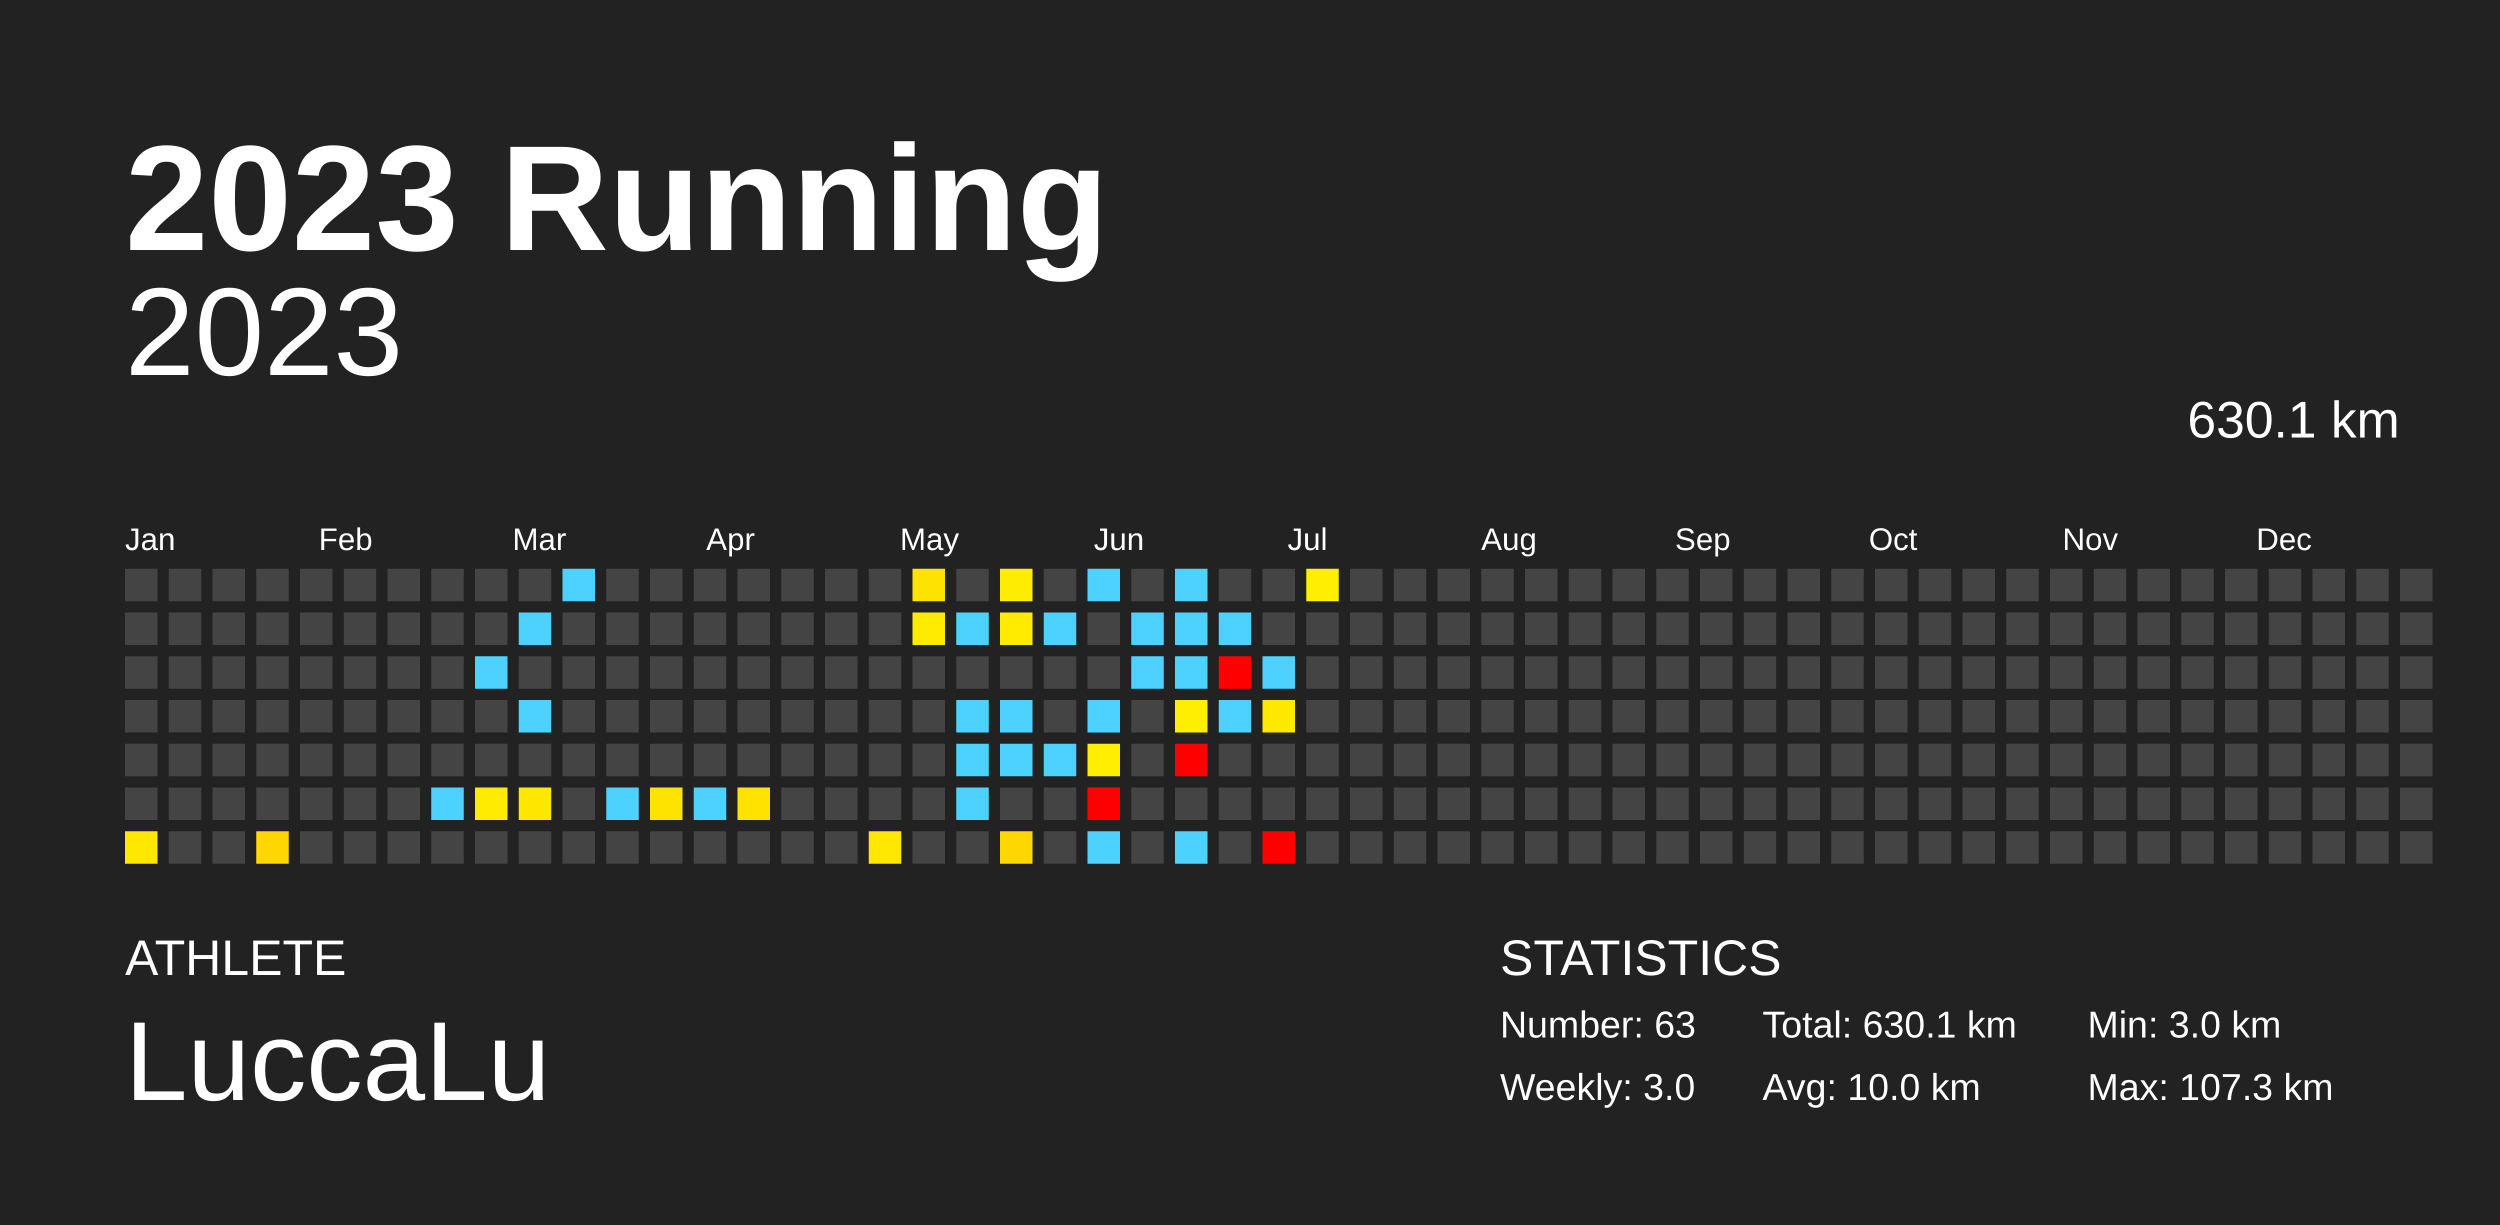
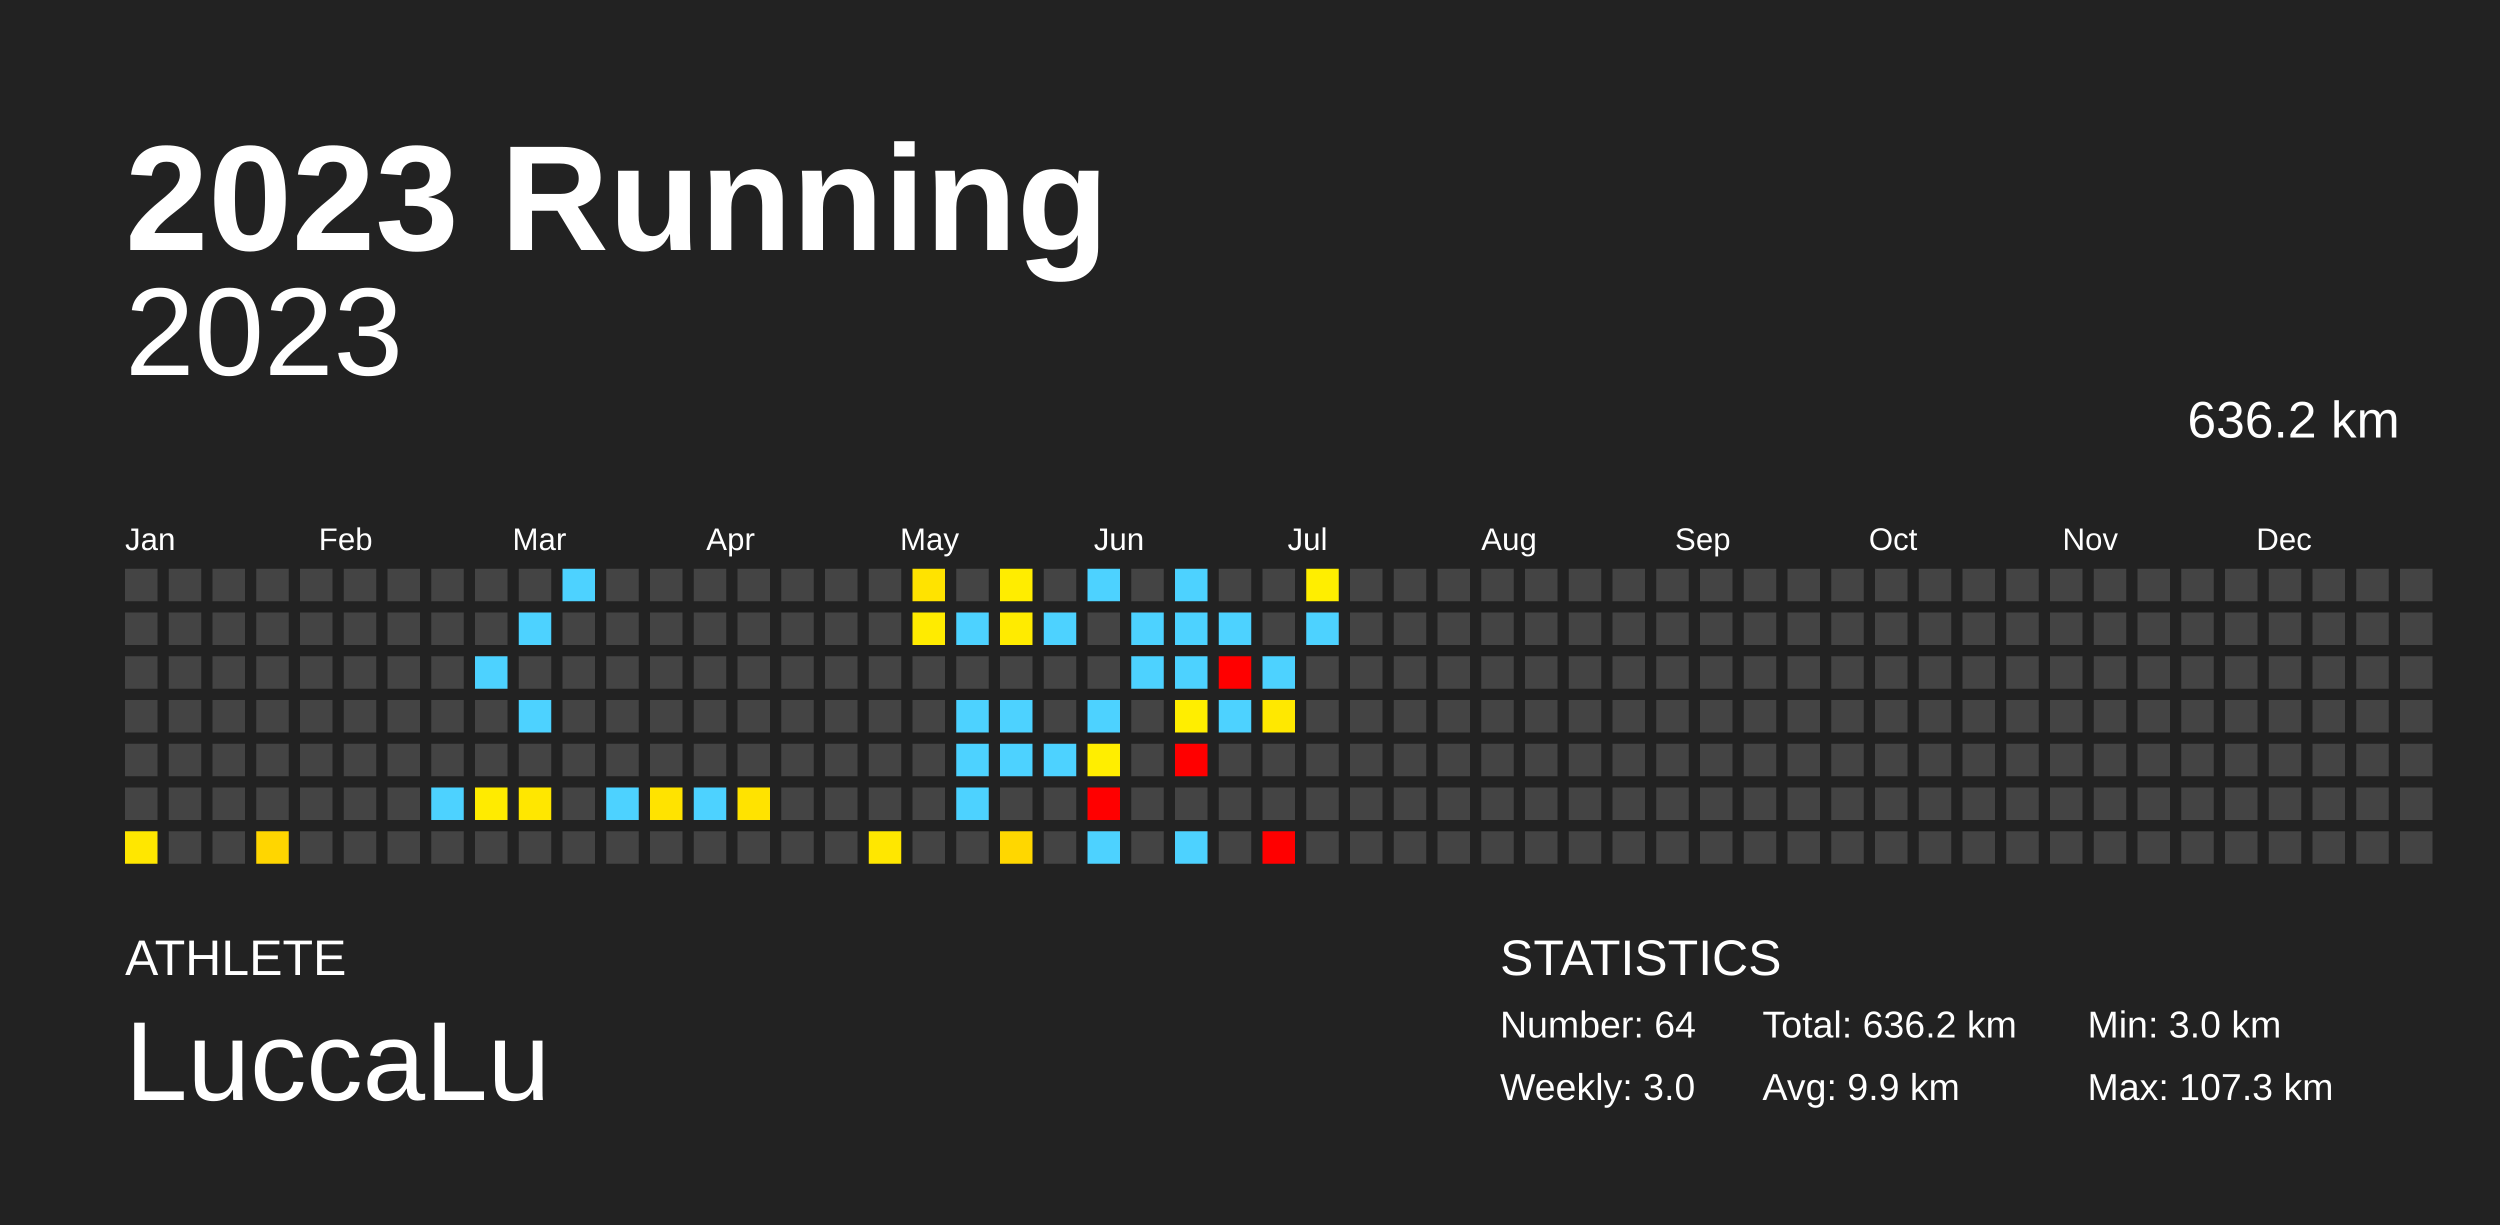
<svg xmlns="http://www.w3.org/2000/svg" baseProfile="full" height="98mm" version="1.1" viewBox="0,0,200,98" width="200mm">
  <defs />
  <rect fill="#222222" height="98" width="200" x="0" y="0" />
  <text fill="#FFFFFF" style="font-size:12px; font-family:Arial; font-weight:bold;" x="10" y="20">2023 Running</text>
  <text fill="#FFFFFF" style="font-size:4px; font-family:Arial" x="10" y="78">ATHLETE</text>
  <text fill="#FFFFFF" style="font-size:9px; font-family:Arial" x="10" y="88">LuccaLu</text>
  <text fill="#FFFFFF" style="font-size:4px; font-family:Arial" x="120" y="78">STATISTICS</text>
-   <text fill="#FFFFFF" style="font-size:3px; font-family:Arial" x="120" y="83">Number: 63</text>
+   <text fill="#FFFFFF" style="font-size:3px; font-family:Arial" x="120" y="83">Number: 64</text>
  <text fill="#FFFFFF" style="font-size:3px; font-family:Arial" x="120" y="88">Weekly: 3.0</text>
-   <text fill="#FFFFFF" style="font-size:3px; font-family:Arial" x="141" y="83">Total: 630.1 km</text>
-   <text fill="#FFFFFF" style="font-size:3px; font-family:Arial" x="141" y="88">Avg: 10.0 km</text>
+   <text fill="#FFFFFF" style="font-size:3px; font-family:Arial" x="141" y="83">Total: 636.2 km</text>
+   <text fill="#FFFFFF" style="font-size:3px; font-family:Arial" x="141" y="88">Avg: 9.9 km</text>
  <text fill="#FFFFFF" style="font-size:3px; font-family:Arial" x="167" y="83">Min: 3.0 km</text>
  <text fill="#FFFFFF" style="font-size:3px; font-family:Arial" x="167" y="88">Max: 107.3 km</text>
  <text alignment-baseline="hanging" fill="#FFFFFF" style="font-size:10.0px; font-family:Arial;" x="10" y="30">2023</text>
-   <text alignment-baseline="hanging" fill="#FFFFFF" style="font-size:4.125px; font-family:Arial;" x="175" y="35">630.1 km</text>
+   <text alignment-baseline="hanging" fill="#FFFFFF" style="font-size:4.125px; font-family:Arial;" x="175" y="35">636.2 km</text>
  <text fill="#FFFFFF" style="font-size:2.5px; font-family:Arial" x="10.0" y="44">Jan</text>
  <text fill="#FFFFFF" style="font-size:2.5px; font-family:Arial" x="25.5" y="44">Feb</text>
  <text fill="#FFFFFF" style="font-size:2.5px; font-family:Arial" x="41.0" y="44">Mar</text>
  <text fill="#FFFFFF" style="font-size:2.5px; font-family:Arial" x="56.5" y="44">Apr</text>
  <text fill="#FFFFFF" style="font-size:2.5px; font-family:Arial" x="72.0" y="44">May</text>
  <text fill="#FFFFFF" style="font-size:2.5px; font-family:Arial" x="87.5" y="44">Jun</text>
  <text fill="#FFFFFF" style="font-size:2.5px; font-family:Arial" x="103.0" y="44">Jul</text>
  <text fill="#FFFFFF" style="font-size:2.5px; font-family:Arial" x="118.5" y="44">Aug</text>
  <text fill="#FFFFFF" style="font-size:2.5px; font-family:Arial" x="134.0" y="44">Sep</text>
  <text fill="#FFFFFF" style="font-size:2.5px; font-family:Arial" x="149.5" y="44">Oct</text>
  <text fill="#FFFFFF" style="font-size:2.5px; font-family:Arial" x="165.0" y="44">Nov</text>
  <text fill="#FFFFFF" style="font-size:2.5px; font-family:Arial" x="180.5" y="44">Dec</text>
  <rect fill="#444444" height="2.6" width="2.6" x="10.0" y="45.5" />
  <rect fill="#444444" height="2.6" width="2.6" x="10.0" y="49.0" />
  <rect fill="#444444" height="2.6" width="2.6" x="10.0" y="52.5" />
  <rect fill="#444444" height="2.6" width="2.6" x="10.0" y="56.0" />
  <rect fill="#444444" height="2.6" width="2.6" x="10.0" y="59.5" />
  <rect fill="#444444" height="2.6" width="2.6" x="10.0" y="63.0" />
  <rect fill="#ffe700" height="2.6" width="2.6" x="10.0" y="66.5" />
  <rect fill="#444444" height="2.6" width="2.6" x="13.5" y="45.5" />
  <rect fill="#444444" height="2.6" width="2.6" x="13.5" y="49.0" />
  <rect fill="#444444" height="2.6" width="2.6" x="13.5" y="52.5" />
  <rect fill="#444444" height="2.6" width="2.6" x="13.5" y="56.0" />
  <rect fill="#444444" height="2.6" width="2.6" x="13.5" y="59.5" />
  <rect fill="#444444" height="2.6" width="2.6" x="13.5" y="63.0" />
  <rect fill="#444444" height="2.6" width="2.6" x="13.5" y="66.5" />
  <rect fill="#444444" height="2.6" width="2.6" x="17.0" y="45.5" />
  <rect fill="#444444" height="2.6" width="2.6" x="17.0" y="49.0" />
  <rect fill="#444444" height="2.6" width="2.6" x="17.0" y="52.5" />
  <rect fill="#444444" height="2.6" width="2.6" x="17.0" y="56.0" />
  <rect fill="#444444" height="2.6" width="2.6" x="17.0" y="59.5" />
  <rect fill="#444444" height="2.6" width="2.6" x="17.0" y="63.0" />
  <rect fill="#444444" height="2.6" width="2.6" x="17.0" y="66.5" />
  <rect fill="#444444" height="2.6" width="2.6" x="20.5" y="45.5" />
  <rect fill="#444444" height="2.6" width="2.6" x="20.5" y="49.0" />
  <rect fill="#444444" height="2.6" width="2.6" x="20.5" y="52.5" />
  <rect fill="#444444" height="2.6" width="2.6" x="20.5" y="56.0" />
  <rect fill="#444444" height="2.6" width="2.6" x="20.5" y="59.5" />
  <rect fill="#444444" height="2.6" width="2.6" x="20.5" y="63.0" />
  <rect fill="#ffd600" height="2.6" width="2.6" x="20.5" y="66.5" />
  <rect fill="#444444" height="2.6" width="2.6" x="24.0" y="45.5" />
  <rect fill="#444444" height="2.6" width="2.6" x="24.0" y="49.0" />
  <rect fill="#444444" height="2.6" width="2.6" x="24.0" y="52.5" />
  <rect fill="#444444" height="2.6" width="2.6" x="24.0" y="56.0" />
  <rect fill="#444444" height="2.6" width="2.6" x="24.0" y="59.5" />
  <rect fill="#444444" height="2.6" width="2.6" x="24.0" y="63.0" />
  <rect fill="#444444" height="2.6" width="2.6" x="24.0" y="66.5" />
  <rect fill="#444444" height="2.6" width="2.6" x="27.5" y="45.5" />
  <rect fill="#444444" height="2.6" width="2.6" x="27.5" y="49.0" />
  <rect fill="#444444" height="2.6" width="2.6" x="27.5" y="52.5" />
  <rect fill="#444444" height="2.6" width="2.6" x="27.5" y="56.0" />
  <rect fill="#444444" height="2.6" width="2.6" x="27.5" y="59.5" />
  <rect fill="#444444" height="2.6" width="2.6" x="27.5" y="63.0" />
  <rect fill="#444444" height="2.6" width="2.6" x="27.5" y="66.5" />
  <rect fill="#444444" height="2.6" width="2.6" x="31.0" y="45.5" />
  <rect fill="#444444" height="2.6" width="2.6" x="31.0" y="49.0" />
  <rect fill="#444444" height="2.6" width="2.6" x="31.0" y="52.5" />
  <rect fill="#444444" height="2.6" width="2.6" x="31.0" y="56.0" />
  <rect fill="#444444" height="2.6" width="2.6" x="31.0" y="59.5" />
  <rect fill="#444444" height="2.6" width="2.6" x="31.0" y="63.0" />
  <rect fill="#444444" height="2.6" width="2.6" x="31.0" y="66.5" />
  <rect fill="#444444" height="2.6" width="2.6" x="34.5" y="45.5" />
  <rect fill="#444444" height="2.6" width="2.6" x="34.5" y="49.0" />
  <rect fill="#444444" height="2.6" width="2.6" x="34.5" y="52.5" />
  <rect fill="#444444" height="2.6" width="2.6" x="34.5" y="56.0" />
  <rect fill="#444444" height="2.6" width="2.6" x="34.5" y="59.5" />
  <rect fill="#4dd2ff" height="2.6" width="2.6" x="34.5" y="63.0" />
  <rect fill="#444444" height="2.6" width="2.6" x="34.5" y="66.5" />
  <rect fill="#444444" height="2.6" width="2.6" x="38.0" y="45.5" />
  <rect fill="#444444" height="2.6" width="2.6" x="38.0" y="49.0" />
  <rect fill="#4dd2ff" height="2.6" width="2.6" x="38.0" y="52.5" />
  <rect fill="#444444" height="2.6" width="2.6" x="38.0" y="56.0" />
  <rect fill="#444444" height="2.6" width="2.6" x="38.0" y="59.5" />
  <rect fill="#ffeb00" height="2.6" width="2.6" x="38.0" y="63.0" />
  <rect fill="#444444" height="2.6" width="2.6" x="38.0" y="66.5" />
  <rect fill="#444444" height="2.6" width="2.6" x="41.5" y="45.5" />
  <rect fill="#4dd2ff" height="2.6" width="2.6" x="41.5" y="49.0" />
  <rect fill="#444444" height="2.6" width="2.6" x="41.5" y="52.5" />
  <rect fill="#4dd2ff" height="2.6" width="2.6" x="41.5" y="56.0" />
  <rect fill="#444444" height="2.6" width="2.6" x="41.5" y="59.5" />
  <rect fill="#ffe700" height="2.6" width="2.6" x="41.5" y="63.0" />
  <rect fill="#444444" height="2.6" width="2.6" x="41.5" y="66.5" />
  <rect fill="#4dd2ff" height="2.6" width="2.6" x="45.0" y="45.5" />
  <rect fill="#444444" height="2.6" width="2.6" x="45.0" y="49.0" />
  <rect fill="#444444" height="2.6" width="2.6" x="45.0" y="52.5" />
  <rect fill="#444444" height="2.6" width="2.6" x="45.0" y="56.0" />
  <rect fill="#444444" height="2.6" width="2.6" x="45.0" y="59.5" />
  <rect fill="#444444" height="2.6" width="2.6" x="45.0" y="63.0" />
  <rect fill="#444444" height="2.6" width="2.6" x="45.0" y="66.5" />
  <rect fill="#444444" height="2.6" width="2.6" x="48.5" y="45.5" />
  <rect fill="#444444" height="2.6" width="2.6" x="48.5" y="49.0" />
  <rect fill="#444444" height="2.6" width="2.6" x="48.5" y="52.5" />
  <rect fill="#444444" height="2.6" width="2.6" x="48.5" y="56.0" />
  <rect fill="#444444" height="2.6" width="2.6" x="48.5" y="59.5" />
  <rect fill="#4dd2ff" height="2.6" width="2.6" x="48.5" y="63.0" />
  <rect fill="#444444" height="2.6" width="2.6" x="48.5" y="66.5" />
  <rect fill="#444444" height="2.6" width="2.6" x="52.0" y="45.5" />
  <rect fill="#444444" height="2.6" width="2.6" x="52.0" y="49.0" />
  <rect fill="#444444" height="2.6" width="2.6" x="52.0" y="52.5" />
  <rect fill="#444444" height="2.6" width="2.6" x="52.0" y="56.0" />
  <rect fill="#444444" height="2.6" width="2.6" x="52.0" y="59.5" />
  <rect fill="#ffe300" height="2.6" width="2.6" x="52.0" y="63.0" />
  <rect fill="#444444" height="2.6" width="2.6" x="52.0" y="66.5" />
  <rect fill="#444444" height="2.6" width="2.6" x="55.5" y="45.5" />
  <rect fill="#444444" height="2.6" width="2.6" x="55.5" y="49.0" />
  <rect fill="#444444" height="2.6" width="2.6" x="55.5" y="52.5" />
  <rect fill="#444444" height="2.6" width="2.6" x="55.5" y="56.0" />
  <rect fill="#444444" height="2.6" width="2.6" x="55.5" y="59.5" />
  <rect fill="#4dd2ff" height="2.6" width="2.6" x="55.5" y="63.0" />
  <rect fill="#444444" height="2.6" width="2.6" x="55.5" y="66.5" />
  <rect fill="#444444" height="2.6" width="2.6" x="59.0" y="45.5" />
  <rect fill="#444444" height="2.6" width="2.6" x="59.0" y="49.0" />
  <rect fill="#444444" height="2.6" width="2.6" x="59.0" y="52.5" />
  <rect fill="#444444" height="2.6" width="2.6" x="59.0" y="56.0" />
  <rect fill="#444444" height="2.6" width="2.6" x="59.0" y="59.5" />
  <rect fill="#ffe300" height="2.6" width="2.6" x="59.0" y="63.0" />
  <rect fill="#444444" height="2.6" width="2.6" x="59.0" y="66.5" />
  <rect fill="#444444" height="2.6" width="2.6" x="62.5" y="45.5" />
  <rect fill="#444444" height="2.6" width="2.6" x="62.5" y="49.0" />
  <rect fill="#444444" height="2.6" width="2.6" x="62.5" y="52.5" />
  <rect fill="#444444" height="2.6" width="2.6" x="62.5" y="56.0" />
  <rect fill="#444444" height="2.6" width="2.6" x="62.5" y="59.5" />
  <rect fill="#444444" height="2.6" width="2.6" x="62.5" y="63.0" />
  <rect fill="#444444" height="2.6" width="2.6" x="62.5" y="66.5" />
  <rect fill="#444444" height="2.6" width="2.6" x="66.0" y="45.5" />
  <rect fill="#444444" height="2.6" width="2.6" x="66.0" y="49.0" />
  <rect fill="#444444" height="2.6" width="2.6" x="66.0" y="52.5" />
  <rect fill="#444444" height="2.6" width="2.6" x="66.0" y="56.0" />
  <rect fill="#444444" height="2.6" width="2.6" x="66.0" y="59.5" />
  <rect fill="#444444" height="2.6" width="2.6" x="66.0" y="63.0" />
  <rect fill="#444444" height="2.6" width="2.6" x="66.0" y="66.5" />
  <rect fill="#444444" height="2.6" width="2.6" x="69.5" y="45.5" />
  <rect fill="#444444" height="2.6" width="2.6" x="69.5" y="49.0" />
  <rect fill="#444444" height="2.6" width="2.6" x="69.5" y="52.5" />
  <rect fill="#444444" height="2.6" width="2.6" x="69.5" y="56.0" />
  <rect fill="#444444" height="2.6" width="2.6" x="69.5" y="59.5" />
  <rect fill="#444444" height="2.6" width="2.6" x="69.5" y="63.0" />
  <rect fill="#ffe700" height="2.6" width="2.6" x="69.5" y="66.5" />
  <rect fill="#ffe300" height="2.6" width="2.6" x="73.0" y="45.5" />
  <rect fill="#ffeb00" height="2.6" width="2.6" x="73.0" y="49.0" />
  <rect fill="#444444" height="2.6" width="2.6" x="73.0" y="52.5" />
  <rect fill="#444444" height="2.6" width="2.6" x="73.0" y="56.0" />
  <rect fill="#444444" height="2.6" width="2.6" x="73.0" y="59.5" />
  <rect fill="#444444" height="2.6" width="2.6" x="73.0" y="63.0" />
  <rect fill="#444444" height="2.6" width="2.6" x="73.0" y="66.5" />
  <rect fill="#444444" height="2.6" width="2.6" x="76.5" y="45.5" />
  <rect fill="#4dd2ff" height="2.6" width="2.6" x="76.5" y="49.0" />
  <rect fill="#444444" height="2.6" width="2.6" x="76.5" y="52.5" />
  <rect fill="#4dd2ff" height="2.6" width="2.6" x="76.5" y="56.0" />
  <rect fill="#4dd2ff" height="2.6" width="2.6" x="76.5" y="59.5" />
  <rect fill="#4dd2ff" height="2.6" width="2.6" x="76.5" y="63.0" />
  <rect fill="#444444" height="2.6" width="2.6" x="76.5" y="66.5" />
  <rect fill="#ffed00" height="2.6" width="2.6" x="80.0" y="45.5" />
  <rect fill="#ffeb00" height="2.6" width="2.6" x="80.0" y="49.0" />
  <rect fill="#444444" height="2.6" width="2.6" x="80.0" y="52.5" />
  <rect fill="#4dd2ff" height="2.6" width="2.6" x="80.0" y="56.0" />
  <rect fill="#4dd2ff" height="2.6" width="2.6" x="80.0" y="59.5" />
  <rect fill="#444444" height="2.6" width="2.6" x="80.0" y="63.0" />
  <rect fill="#ffd700" height="2.6" width="2.6" x="80.0" y="66.5" />
  <rect fill="#444444" height="2.6" width="2.6" x="83.5" y="45.5" />
  <rect fill="#4dd2ff" height="2.6" width="2.6" x="83.5" y="49.0" />
  <rect fill="#444444" height="2.6" width="2.6" x="83.5" y="52.5" />
  <rect fill="#444444" height="2.6" width="2.6" x="83.5" y="56.0" />
  <rect fill="#4dd2ff" height="2.6" width="2.6" x="83.5" y="59.5" />
  <rect fill="#444444" height="2.6" width="2.6" x="83.5" y="63.0" />
  <rect fill="#444444" height="2.6" width="2.6" x="83.5" y="66.5" />
  <rect fill="#4dd2ff" height="2.6" width="2.6" x="87.0" y="45.5" />
  <rect fill="#444444" height="2.6" width="2.6" x="87.0" y="49.0" />
  <rect fill="#444444" height="2.6" width="2.6" x="87.0" y="52.5" />
  <rect fill="#4dd2ff" height="2.6" width="2.6" x="87.0" y="56.0" />
  <rect fill="#ffee00" height="2.6" width="2.6" x="87.0" y="59.5" />
  <rect fill="red" height="2.6" width="2.6" x="87.0" y="63.0" />
  <rect fill="#4dd2ff" height="2.6" width="2.6" x="87.0" y="66.5" />
  <rect fill="#444444" height="2.6" width="2.6" x="90.5" y="45.5" />
  <rect fill="#4dd2ff" height="2.6" width="2.6" x="90.5" y="49.0" />
  <rect fill="#4dd2ff" height="2.6" width="2.6" x="90.5" y="52.5" />
  <rect fill="#444444" height="2.6" width="2.6" x="90.5" y="56.0" />
  <rect fill="#444444" height="2.6" width="2.6" x="90.5" y="59.5" />
  <rect fill="#444444" height="2.6" width="2.6" x="90.5" y="63.0" />
  <rect fill="#444444" height="2.6" width="2.6" x="90.5" y="66.5" />
  <rect fill="#4dd2ff" height="2.6" width="2.6" x="94.0" y="45.5" />
  <rect fill="#4dd2ff" height="2.6" width="2.6" x="94.0" y="49.0" />
  <rect fill="#4dd2ff" height="2.6" width="2.6" x="94.0" y="52.5" />
  <rect fill="#ffee00" height="2.6" width="2.6" x="94.0" y="56.0" />
  <rect fill="red" height="2.6" width="2.6" x="94.0" y="59.5" />
  <rect fill="#444444" height="2.6" width="2.6" x="94.0" y="63.0" />
  <rect fill="#4dd2ff" height="2.6" width="2.6" x="94.0" y="66.5" />
  <rect fill="#444444" height="2.6" width="2.6" x="97.5" y="45.5" />
  <rect fill="#4dd2ff" height="2.6" width="2.6" x="97.5" y="49.0" />
  <rect fill="red" height="2.6" width="2.6" x="97.5" y="52.5" />
  <rect fill="#4dd2ff" height="2.6" width="2.6" x="97.5" y="56.0" />
  <rect fill="#444444" height="2.6" width="2.6" x="97.5" y="59.5" />
  <rect fill="#444444" height="2.6" width="2.6" x="97.5" y="63.0" />
  <rect fill="#444444" height="2.6" width="2.6" x="97.5" y="66.5" />
  <rect fill="#444444" height="2.6" width="2.6" x="101.0" y="45.5" />
  <rect fill="#444444" height="2.6" width="2.6" x="101.0" y="49.0" />
  <rect fill="#4dd2ff" height="2.6" width="2.6" x="101.0" y="52.5" />
  <rect fill="#ffe800" height="2.6" width="2.6" x="101.0" y="56.0" />
  <rect fill="#444444" height="2.6" width="2.6" x="101.0" y="59.5" />
  <rect fill="#444444" height="2.6" width="2.6" x="101.0" y="63.0" />
  <rect fill="red" height="2.6" width="2.6" x="101.0" y="66.5" />
  <rect fill="#ffee00" height="2.6" width="2.6" x="104.5" y="45.5" />
-   <rect fill="#444444" height="2.6" width="2.6" x="104.5" y="49.0" />
+   <rect fill="#4dd2ff" height="2.6" width="2.6" x="104.5" y="49.0" />
  <rect fill="#444444" height="2.6" width="2.6" x="104.5" y="52.5" />
  <rect fill="#444444" height="2.6" width="2.6" x="104.5" y="56.0" />
  <rect fill="#444444" height="2.6" width="2.6" x="104.5" y="59.5" />
  <rect fill="#444444" height="2.6" width="2.6" x="104.5" y="63.0" />
  <rect fill="#444444" height="2.6" width="2.6" x="104.5" y="66.5" />
  <rect fill="#444444" height="2.6" width="2.6" x="108.0" y="45.5" />
  <rect fill="#444444" height="2.6" width="2.6" x="108.0" y="49.0" />
  <rect fill="#444444" height="2.6" width="2.6" x="108.0" y="52.5" />
  <rect fill="#444444" height="2.6" width="2.6" x="108.0" y="56.0" />
  <rect fill="#444444" height="2.6" width="2.6" x="108.0" y="59.5" />
  <rect fill="#444444" height="2.6" width="2.6" x="108.0" y="63.0" />
  <rect fill="#444444" height="2.6" width="2.6" x="108.0" y="66.5" />
  <rect fill="#444444" height="2.6" width="2.6" x="111.5" y="45.5" />
  <rect fill="#444444" height="2.6" width="2.6" x="111.5" y="49.0" />
  <rect fill="#444444" height="2.6" width="2.6" x="111.5" y="52.5" />
  <rect fill="#444444" height="2.6" width="2.6" x="111.5" y="56.0" />
  <rect fill="#444444" height="2.6" width="2.6" x="111.5" y="59.5" />
  <rect fill="#444444" height="2.6" width="2.6" x="111.5" y="63.0" />
  <rect fill="#444444" height="2.6" width="2.6" x="111.5" y="66.5" />
  <rect fill="#444444" height="2.6" width="2.6" x="115.0" y="45.5" />
  <rect fill="#444444" height="2.6" width="2.6" x="115.0" y="49.0" />
  <rect fill="#444444" height="2.6" width="2.6" x="115.0" y="52.5" />
  <rect fill="#444444" height="2.6" width="2.6" x="115.0" y="56.0" />
  <rect fill="#444444" height="2.6" width="2.6" x="115.0" y="59.5" />
  <rect fill="#444444" height="2.6" width="2.6" x="115.0" y="63.0" />
  <rect fill="#444444" height="2.6" width="2.6" x="115.0" y="66.5" />
  <rect fill="#444444" height="2.6" width="2.6" x="118.5" y="45.5" />
  <rect fill="#444444" height="2.6" width="2.6" x="118.5" y="49.0" />
  <rect fill="#444444" height="2.6" width="2.6" x="118.5" y="52.5" />
  <rect fill="#444444" height="2.6" width="2.6" x="118.5" y="56.0" />
  <rect fill="#444444" height="2.6" width="2.6" x="118.5" y="59.5" />
  <rect fill="#444444" height="2.6" width="2.6" x="118.5" y="63.0" />
  <rect fill="#444444" height="2.6" width="2.6" x="118.5" y="66.5" />
  <rect fill="#444444" height="2.6" width="2.6" x="122.0" y="45.5" />
  <rect fill="#444444" height="2.6" width="2.6" x="122.0" y="49.0" />
  <rect fill="#444444" height="2.6" width="2.6" x="122.0" y="52.5" />
  <rect fill="#444444" height="2.6" width="2.6" x="122.0" y="56.0" />
  <rect fill="#444444" height="2.6" width="2.6" x="122.0" y="59.5" />
  <rect fill="#444444" height="2.6" width="2.6" x="122.0" y="63.0" />
  <rect fill="#444444" height="2.6" width="2.6" x="122.0" y="66.5" />
  <rect fill="#444444" height="2.6" width="2.6" x="125.5" y="45.5" />
  <rect fill="#444444" height="2.6" width="2.6" x="125.5" y="49.0" />
  <rect fill="#444444" height="2.6" width="2.6" x="125.5" y="52.5" />
  <rect fill="#444444" height="2.6" width="2.6" x="125.5" y="56.0" />
  <rect fill="#444444" height="2.6" width="2.6" x="125.5" y="59.5" />
  <rect fill="#444444" height="2.6" width="2.6" x="125.5" y="63.0" />
  <rect fill="#444444" height="2.6" width="2.6" x="125.5" y="66.5" />
  <rect fill="#444444" height="2.6" width="2.6" x="129.0" y="45.5" />
  <rect fill="#444444" height="2.6" width="2.6" x="129.0" y="49.0" />
  <rect fill="#444444" height="2.6" width="2.6" x="129.0" y="52.5" />
  <rect fill="#444444" height="2.6" width="2.6" x="129.0" y="56.0" />
  <rect fill="#444444" height="2.6" width="2.6" x="129.0" y="59.5" />
  <rect fill="#444444" height="2.6" width="2.6" x="129.0" y="63.0" />
  <rect fill="#444444" height="2.6" width="2.6" x="129.0" y="66.5" />
  <rect fill="#444444" height="2.6" width="2.6" x="132.5" y="45.5" />
  <rect fill="#444444" height="2.6" width="2.6" x="132.5" y="49.0" />
  <rect fill="#444444" height="2.6" width="2.6" x="132.5" y="52.5" />
  <rect fill="#444444" height="2.6" width="2.6" x="132.5" y="56.0" />
  <rect fill="#444444" height="2.6" width="2.6" x="132.5" y="59.5" />
  <rect fill="#444444" height="2.6" width="2.6" x="132.5" y="63.0" />
  <rect fill="#444444" height="2.6" width="2.6" x="132.5" y="66.5" />
  <rect fill="#444444" height="2.6" width="2.6" x="136.0" y="45.5" />
  <rect fill="#444444" height="2.6" width="2.6" x="136.0" y="49.0" />
  <rect fill="#444444" height="2.6" width="2.6" x="136.0" y="52.5" />
  <rect fill="#444444" height="2.6" width="2.6" x="136.0" y="56.0" />
  <rect fill="#444444" height="2.6" width="2.6" x="136.0" y="59.5" />
  <rect fill="#444444" height="2.6" width="2.6" x="136.0" y="63.0" />
  <rect fill="#444444" height="2.6" width="2.6" x="136.0" y="66.5" />
  <rect fill="#444444" height="2.6" width="2.6" x="139.5" y="45.5" />
  <rect fill="#444444" height="2.6" width="2.6" x="139.5" y="49.0" />
  <rect fill="#444444" height="2.6" width="2.6" x="139.5" y="52.5" />
  <rect fill="#444444" height="2.6" width="2.6" x="139.5" y="56.0" />
  <rect fill="#444444" height="2.6" width="2.6" x="139.5" y="59.5" />
  <rect fill="#444444" height="2.6" width="2.6" x="139.5" y="63.0" />
  <rect fill="#444444" height="2.6" width="2.6" x="139.5" y="66.5" />
  <rect fill="#444444" height="2.6" width="2.6" x="143.0" y="45.5" />
  <rect fill="#444444" height="2.6" width="2.6" x="143.0" y="49.0" />
  <rect fill="#444444" height="2.6" width="2.6" x="143.0" y="52.5" />
  <rect fill="#444444" height="2.6" width="2.6" x="143.0" y="56.0" />
  <rect fill="#444444" height="2.6" width="2.6" x="143.0" y="59.5" />
  <rect fill="#444444" height="2.6" width="2.6" x="143.0" y="63.0" />
  <rect fill="#444444" height="2.6" width="2.6" x="143.0" y="66.5" />
  <rect fill="#444444" height="2.6" width="2.6" x="146.5" y="45.5" />
  <rect fill="#444444" height="2.6" width="2.6" x="146.5" y="49.0" />
  <rect fill="#444444" height="2.6" width="2.6" x="146.5" y="52.5" />
  <rect fill="#444444" height="2.6" width="2.6" x="146.5" y="56.0" />
  <rect fill="#444444" height="2.6" width="2.6" x="146.5" y="59.5" />
  <rect fill="#444444" height="2.6" width="2.6" x="146.5" y="63.0" />
  <rect fill="#444444" height="2.6" width="2.6" x="146.5" y="66.5" />
  <rect fill="#444444" height="2.6" width="2.6" x="150.0" y="45.5" />
  <rect fill="#444444" height="2.6" width="2.6" x="150.0" y="49.0" />
  <rect fill="#444444" height="2.6" width="2.6" x="150.0" y="52.5" />
  <rect fill="#444444" height="2.6" width="2.6" x="150.0" y="56.0" />
  <rect fill="#444444" height="2.6" width="2.6" x="150.0" y="59.5" />
  <rect fill="#444444" height="2.6" width="2.6" x="150.0" y="63.0" />
  <rect fill="#444444" height="2.6" width="2.6" x="150.0" y="66.5" />
  <rect fill="#444444" height="2.6" width="2.6" x="153.5" y="45.5" />
  <rect fill="#444444" height="2.6" width="2.6" x="153.5" y="49.0" />
  <rect fill="#444444" height="2.6" width="2.6" x="153.5" y="52.5" />
  <rect fill="#444444" height="2.6" width="2.6" x="153.5" y="56.0" />
  <rect fill="#444444" height="2.6" width="2.6" x="153.5" y="59.5" />
  <rect fill="#444444" height="2.6" width="2.6" x="153.5" y="63.0" />
  <rect fill="#444444" height="2.6" width="2.6" x="153.5" y="66.5" />
  <rect fill="#444444" height="2.6" width="2.6" x="157.0" y="45.5" />
  <rect fill="#444444" height="2.6" width="2.6" x="157.0" y="49.0" />
  <rect fill="#444444" height="2.6" width="2.6" x="157.0" y="52.5" />
  <rect fill="#444444" height="2.6" width="2.6" x="157.0" y="56.0" />
  <rect fill="#444444" height="2.6" width="2.6" x="157.0" y="59.5" />
  <rect fill="#444444" height="2.6" width="2.6" x="157.0" y="63.0" />
  <rect fill="#444444" height="2.6" width="2.6" x="157.0" y="66.5" />
  <rect fill="#444444" height="2.6" width="2.6" x="160.5" y="45.5" />
  <rect fill="#444444" height="2.6" width="2.6" x="160.5" y="49.0" />
  <rect fill="#444444" height="2.6" width="2.6" x="160.5" y="52.5" />
  <rect fill="#444444" height="2.6" width="2.6" x="160.5" y="56.0" />
  <rect fill="#444444" height="2.6" width="2.6" x="160.5" y="59.5" />
  <rect fill="#444444" height="2.6" width="2.6" x="160.5" y="63.0" />
  <rect fill="#444444" height="2.6" width="2.6" x="160.5" y="66.5" />
  <rect fill="#444444" height="2.6" width="2.6" x="164.0" y="45.5" />
  <rect fill="#444444" height="2.6" width="2.6" x="164.0" y="49.0" />
  <rect fill="#444444" height="2.6" width="2.6" x="164.0" y="52.5" />
  <rect fill="#444444" height="2.6" width="2.6" x="164.0" y="56.0" />
  <rect fill="#444444" height="2.6" width="2.6" x="164.0" y="59.5" />
  <rect fill="#444444" height="2.6" width="2.6" x="164.0" y="63.0" />
  <rect fill="#444444" height="2.6" width="2.6" x="164.0" y="66.5" />
  <rect fill="#444444" height="2.6" width="2.6" x="167.5" y="45.5" />
  <rect fill="#444444" height="2.6" width="2.6" x="167.5" y="49.0" />
  <rect fill="#444444" height="2.6" width="2.6" x="167.5" y="52.5" />
  <rect fill="#444444" height="2.6" width="2.6" x="167.5" y="56.0" />
  <rect fill="#444444" height="2.6" width="2.6" x="167.5" y="59.5" />
  <rect fill="#444444" height="2.6" width="2.6" x="167.5" y="63.0" />
  <rect fill="#444444" height="2.6" width="2.6" x="167.5" y="66.5" />
  <rect fill="#444444" height="2.6" width="2.6" x="171.0" y="45.5" />
  <rect fill="#444444" height="2.6" width="2.6" x="171.0" y="49.0" />
  <rect fill="#444444" height="2.6" width="2.6" x="171.0" y="52.5" />
  <rect fill="#444444" height="2.6" width="2.6" x="171.0" y="56.0" />
  <rect fill="#444444" height="2.6" width="2.6" x="171.0" y="59.5" />
  <rect fill="#444444" height="2.6" width="2.6" x="171.0" y="63.0" />
  <rect fill="#444444" height="2.6" width="2.6" x="171.0" y="66.5" />
  <rect fill="#444444" height="2.6" width="2.6" x="174.5" y="45.5" />
  <rect fill="#444444" height="2.6" width="2.6" x="174.5" y="49.0" />
  <rect fill="#444444" height="2.6" width="2.6" x="174.5" y="52.5" />
  <rect fill="#444444" height="2.6" width="2.6" x="174.5" y="56.0" />
  <rect fill="#444444" height="2.6" width="2.6" x="174.5" y="59.5" />
  <rect fill="#444444" height="2.6" width="2.6" x="174.5" y="63.0" />
  <rect fill="#444444" height="2.6" width="2.6" x="174.5" y="66.5" />
  <rect fill="#444444" height="2.6" width="2.6" x="178.0" y="45.5" />
  <rect fill="#444444" height="2.6" width="2.6" x="178.0" y="49.0" />
  <rect fill="#444444" height="2.6" width="2.6" x="178.0" y="52.5" />
  <rect fill="#444444" height="2.6" width="2.6" x="178.0" y="56.0" />
  <rect fill="#444444" height="2.6" width="2.6" x="178.0" y="59.5" />
  <rect fill="#444444" height="2.6" width="2.6" x="178.0" y="63.0" />
  <rect fill="#444444" height="2.6" width="2.6" x="178.0" y="66.5" />
  <rect fill="#444444" height="2.6" width="2.6" x="181.5" y="45.5" />
  <rect fill="#444444" height="2.6" width="2.6" x="181.5" y="49.0" />
  <rect fill="#444444" height="2.6" width="2.6" x="181.5" y="52.5" />
  <rect fill="#444444" height="2.6" width="2.6" x="181.5" y="56.0" />
  <rect fill="#444444" height="2.6" width="2.6" x="181.5" y="59.5" />
  <rect fill="#444444" height="2.6" width="2.6" x="181.5" y="63.0" />
  <rect fill="#444444" height="2.6" width="2.6" x="181.5" y="66.5" />
  <rect fill="#444444" height="2.6" width="2.6" x="185.0" y="45.5" />
  <rect fill="#444444" height="2.6" width="2.6" x="185.0" y="49.0" />
  <rect fill="#444444" height="2.6" width="2.6" x="185.0" y="52.5" />
  <rect fill="#444444" height="2.6" width="2.6" x="185.0" y="56.0" />
  <rect fill="#444444" height="2.6" width="2.6" x="185.0" y="59.5" />
  <rect fill="#444444" height="2.6" width="2.6" x="185.0" y="63.0" />
  <rect fill="#444444" height="2.6" width="2.6" x="185.0" y="66.5" />
  <rect fill="#444444" height="2.6" width="2.6" x="188.5" y="45.5" />
  <rect fill="#444444" height="2.6" width="2.6" x="188.5" y="49.0" />
  <rect fill="#444444" height="2.6" width="2.6" x="188.5" y="52.5" />
  <rect fill="#444444" height="2.6" width="2.6" x="188.5" y="56.0" />
  <rect fill="#444444" height="2.6" width="2.6" x="188.5" y="59.5" />
  <rect fill="#444444" height="2.6" width="2.6" x="188.5" y="63.0" />
  <rect fill="#444444" height="2.6" width="2.6" x="188.5" y="66.5" />
  <rect fill="#444444" height="2.6" width="2.6" x="192.0" y="45.5" />
  <rect fill="#444444" height="2.6" width="2.6" x="192.0" y="49.0" />
  <rect fill="#444444" height="2.6" width="2.6" x="192.0" y="52.5" />
  <rect fill="#444444" height="2.6" width="2.6" x="192.0" y="56.0" />
  <rect fill="#444444" height="2.6" width="2.6" x="192.0" y="59.5" />
  <rect fill="#444444" height="2.6" width="2.6" x="192.0" y="63.0" />
  <rect fill="#444444" height="2.6" width="2.6" x="192.0" y="66.5" />
</svg>
